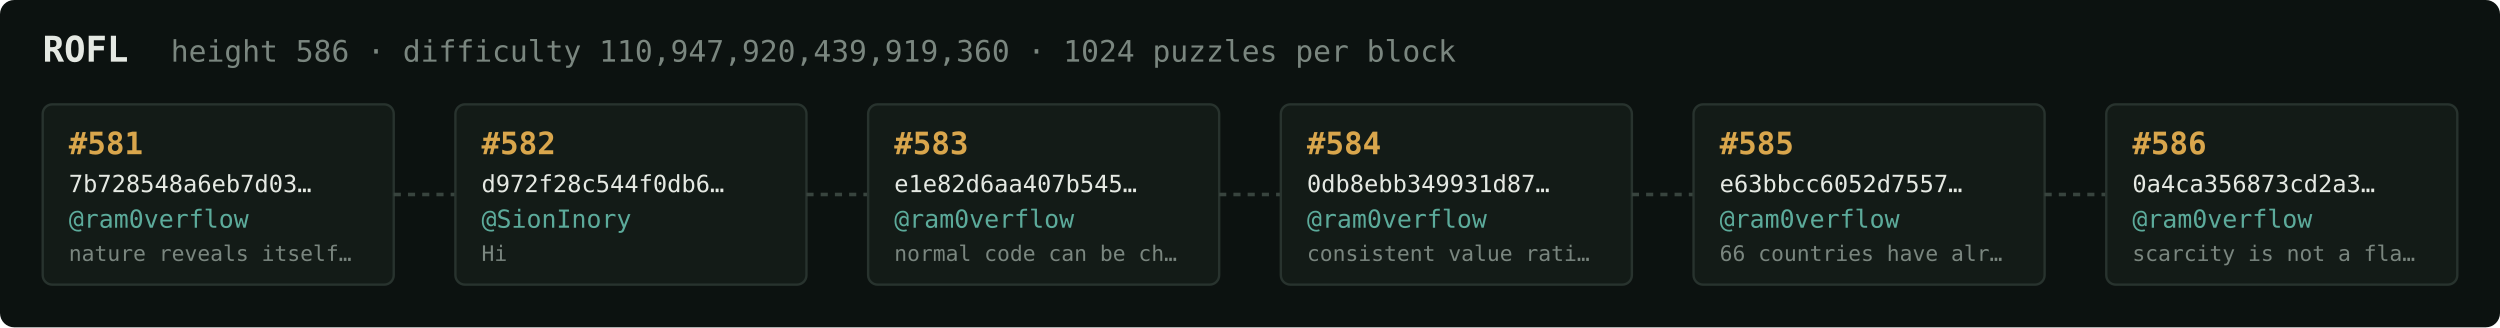
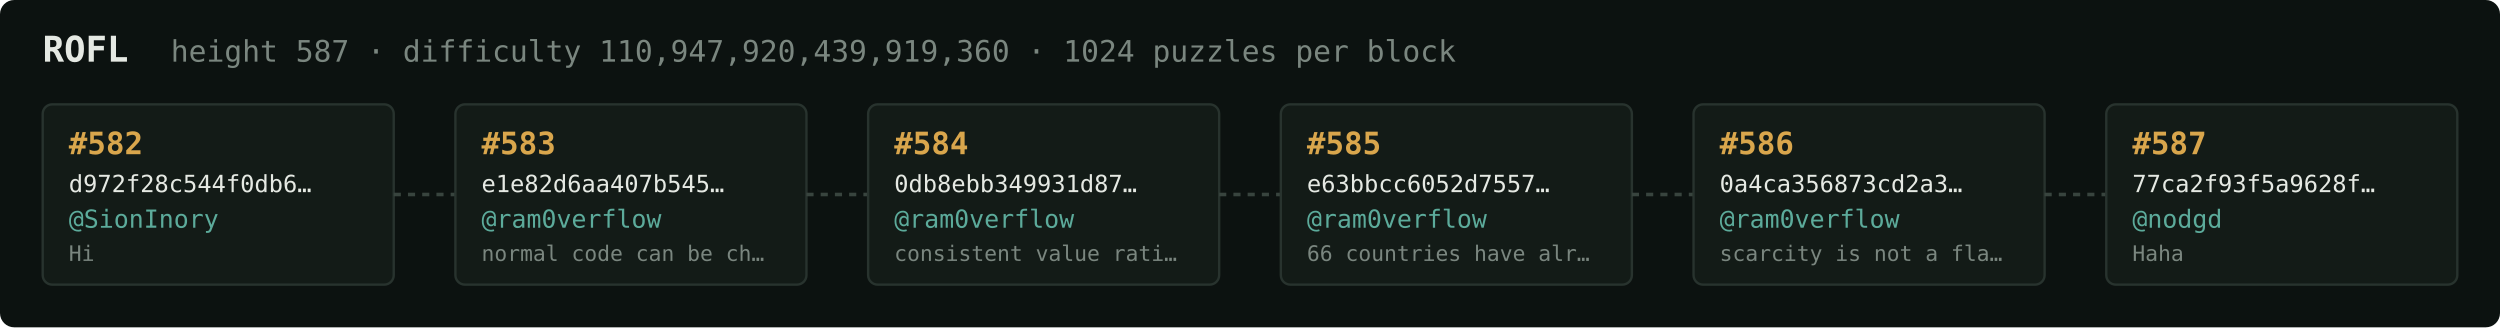
<svg xmlns="http://www.w3.org/2000/svg" width="1054" height="138" viewBox="0 0 1054 138" font-family="ui-monospace,SFMono-Regular,Menlo,monospace">
  <rect fill="#0c1210" width="1054" height="138" rx="6" />
  <text x="18" y="26" fill="#e5e9e3" font-size="15" font-weight="700">ROFL</text>
-   <text x="72" y="26" fill="#7a867f" font-size="12.5">height 586 · difficulty 110,947,920,439,919,360 · 1024 puzzles per block</text>
+   <text x="72" y="26" fill="#7a867f" font-size="12.5">height 587 · difficulty 110,947,920,439,919,360 · 1024 puzzles per block</text>
  <rect x="18" y="44" width="148" height="76" rx="4" fill="#131b17" stroke="#28332e" stroke-width="1" />
-   <text x="29" y="65" fill="#d9a64c" font-size="13" font-weight="700">#581</text>
-   <text x="29" y="81" fill="#e5e9e3" font-size="10">7b728548a6eb7d03…</text>
-   <text x="29" y="96" fill="#5cab9b" font-size="10.5">@ram0verflow</text>
-   <text x="29" y="110" fill="#7a867f" font-size="9">nature reveals itself…</text>
+   <text x="29" y="65" fill="#d9a64c" font-size="13" font-weight="700">#582</text>
+   <text x="29" y="81" fill="#e5e9e3" font-size="10">d972f28c544f0db6…</text>
+   <text x="29" y="96" fill="#5cab9b" font-size="10.5">@SionInory</text>
+   <text x="29" y="110" fill="#7a867f" font-size="9">Hi</text>
  <line x1="166" y1="82.0" x2="192" y2="82.0" stroke="#38443e" stroke-width="1.5" stroke-dasharray="3 3" />
  <rect x="192" y="44" width="148" height="76" rx="4" fill="#131b17" stroke="#28332e" stroke-width="1" />
-   <text x="203" y="65" fill="#d9a64c" font-size="13" font-weight="700">#582</text>
-   <text x="203" y="81" fill="#e5e9e3" font-size="10">d972f28c544f0db6…</text>
-   <text x="203" y="96" fill="#5cab9b" font-size="10.5">@SionInory</text>
-   <text x="203" y="110" fill="#7a867f" font-size="9">Hi</text>
+   <text x="203" y="65" fill="#d9a64c" font-size="13" font-weight="700">#583</text>
+   <text x="203" y="81" fill="#e5e9e3" font-size="10">e1e82d6aa407b545…</text>
+   <text x="203" y="96" fill="#5cab9b" font-size="10.5">@ram0verflow</text>
+   <text x="203" y="110" fill="#7a867f" font-size="9">normal code can be ch…</text>
  <line x1="340" y1="82.0" x2="366" y2="82.0" stroke="#38443e" stroke-width="1.5" stroke-dasharray="3 3" />
  <rect x="366" y="44" width="148" height="76" rx="4" fill="#131b17" stroke="#28332e" stroke-width="1" />
-   <text x="377" y="65" fill="#d9a64c" font-size="13" font-weight="700">#583</text>
-   <text x="377" y="81" fill="#e5e9e3" font-size="10">e1e82d6aa407b545…</text>
+   <text x="377" y="65" fill="#d9a64c" font-size="13" font-weight="700">#584</text>
+   <text x="377" y="81" fill="#e5e9e3" font-size="10">0db8ebb349931d87…</text>
  <text x="377" y="96" fill="#5cab9b" font-size="10.5">@ram0verflow</text>
-   <text x="377" y="110" fill="#7a867f" font-size="9">normal code can be ch…</text>
+   <text x="377" y="110" fill="#7a867f" font-size="9">consistent value rati…</text>
  <line x1="514" y1="82.0" x2="540" y2="82.0" stroke="#38443e" stroke-width="1.5" stroke-dasharray="3 3" />
  <rect x="540" y="44" width="148" height="76" rx="4" fill="#131b17" stroke="#28332e" stroke-width="1" />
-   <text x="551" y="65" fill="#d9a64c" font-size="13" font-weight="700">#584</text>
-   <text x="551" y="81" fill="#e5e9e3" font-size="10">0db8ebb349931d87…</text>
+   <text x="551" y="65" fill="#d9a64c" font-size="13" font-weight="700">#585</text>
+   <text x="551" y="81" fill="#e5e9e3" font-size="10">e63bbcc6052d7557…</text>
  <text x="551" y="96" fill="#5cab9b" font-size="10.5">@ram0verflow</text>
-   <text x="551" y="110" fill="#7a867f" font-size="9">consistent value rati…</text>
+   <text x="551" y="110" fill="#7a867f" font-size="9">66 countries have alr…</text>
  <line x1="688" y1="82.0" x2="714" y2="82.0" stroke="#38443e" stroke-width="1.5" stroke-dasharray="3 3" />
  <rect x="714" y="44" width="148" height="76" rx="4" fill="#131b17" stroke="#28332e" stroke-width="1" />
-   <text x="725" y="65" fill="#d9a64c" font-size="13" font-weight="700">#585</text>
-   <text x="725" y="81" fill="#e5e9e3" font-size="10">e63bbcc6052d7557…</text>
+   <text x="725" y="65" fill="#d9a64c" font-size="13" font-weight="700">#586</text>
+   <text x="725" y="81" fill="#e5e9e3" font-size="10">0a4ca356873cd2a3…</text>
  <text x="725" y="96" fill="#5cab9b" font-size="10.5">@ram0verflow</text>
-   <text x="725" y="110" fill="#7a867f" font-size="9">66 countries have alr…</text>
+   <text x="725" y="110" fill="#7a867f" font-size="9">scarcity is not a fla…</text>
  <line x1="862" y1="82.0" x2="888" y2="82.0" stroke="#38443e" stroke-width="1.5" stroke-dasharray="3 3" />
  <rect x="888" y="44" width="148" height="76" rx="4" fill="#131b17" stroke="#28332e" stroke-width="1" />
-   <text x="899" y="65" fill="#d9a64c" font-size="13" font-weight="700">#586</text>
-   <text x="899" y="81" fill="#e5e9e3" font-size="10">0a4ca356873cd2a3…</text>
-   <text x="899" y="96" fill="#5cab9b" font-size="10.5">@ram0verflow</text>
-   <text x="899" y="110" fill="#7a867f" font-size="9">scarcity is not a fla…</text>
+   <text x="899" y="65" fill="#d9a64c" font-size="13" font-weight="700">#587</text>
+   <text x="899" y="81" fill="#e5e9e3" font-size="10">77ca2f93f5a9628f…</text>
+   <text x="899" y="96" fill="#5cab9b" font-size="10.5">@nodgd</text>
+   <text x="899" y="110" fill="#7a867f" font-size="9">Haha</text>
</svg>
